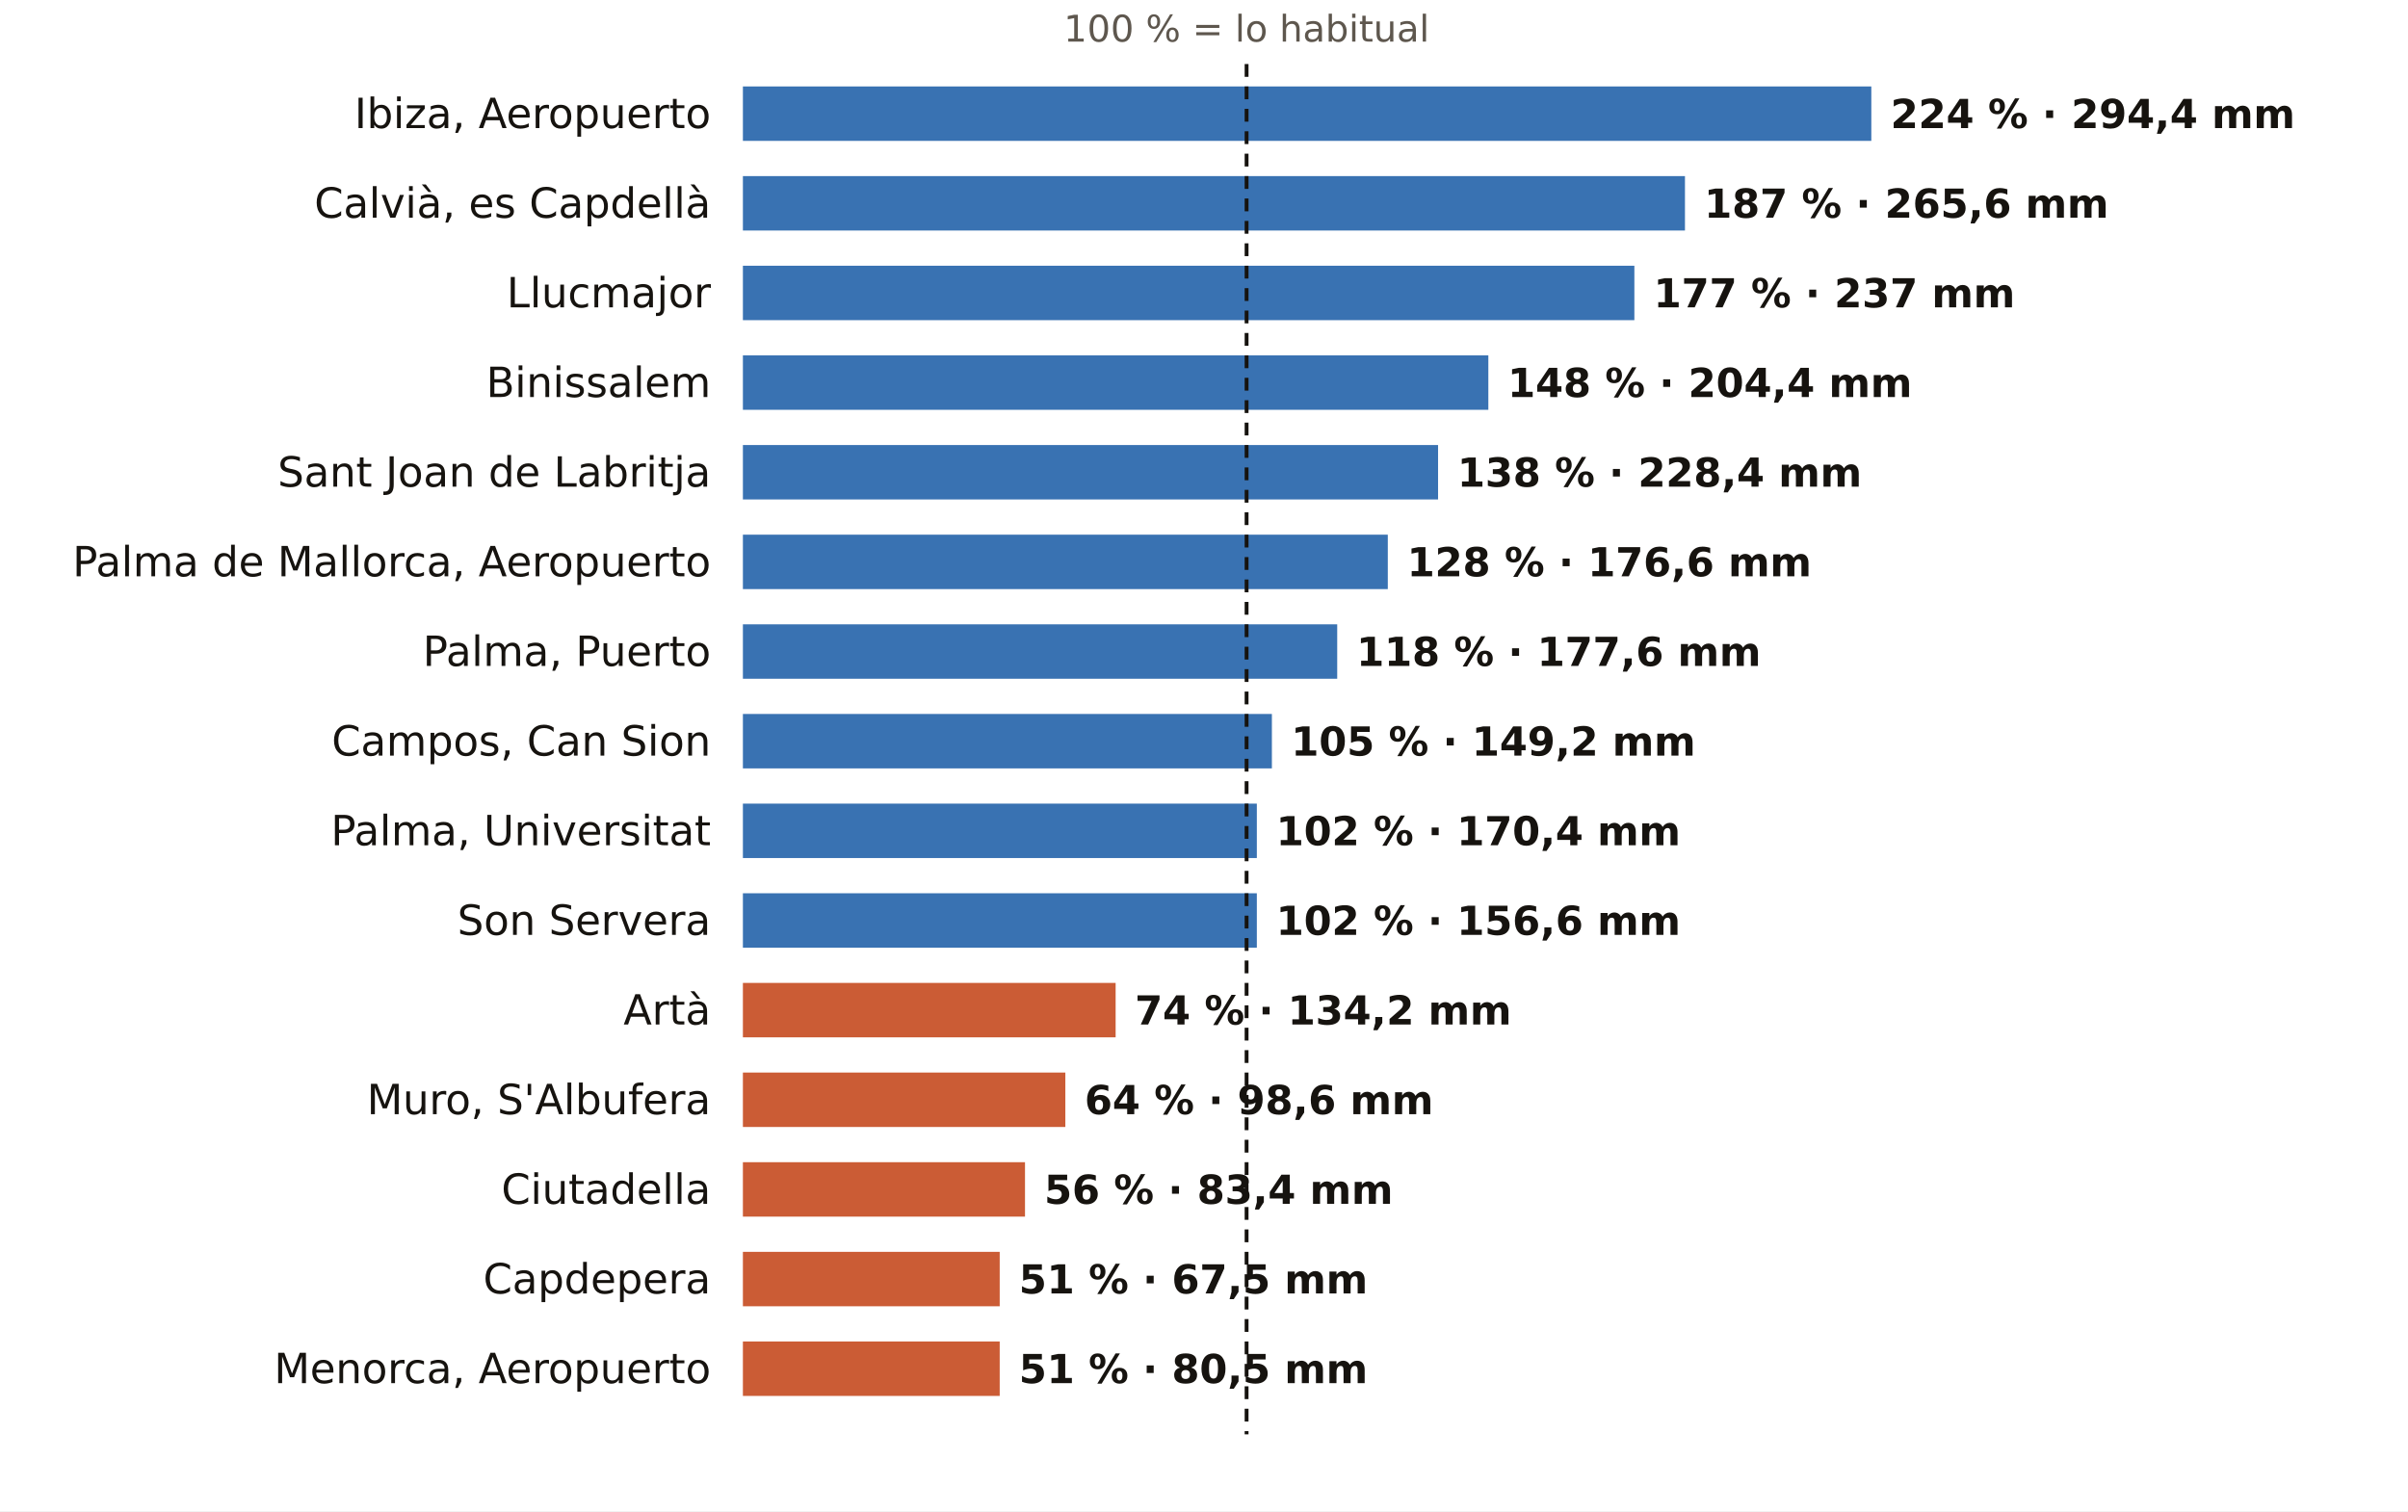
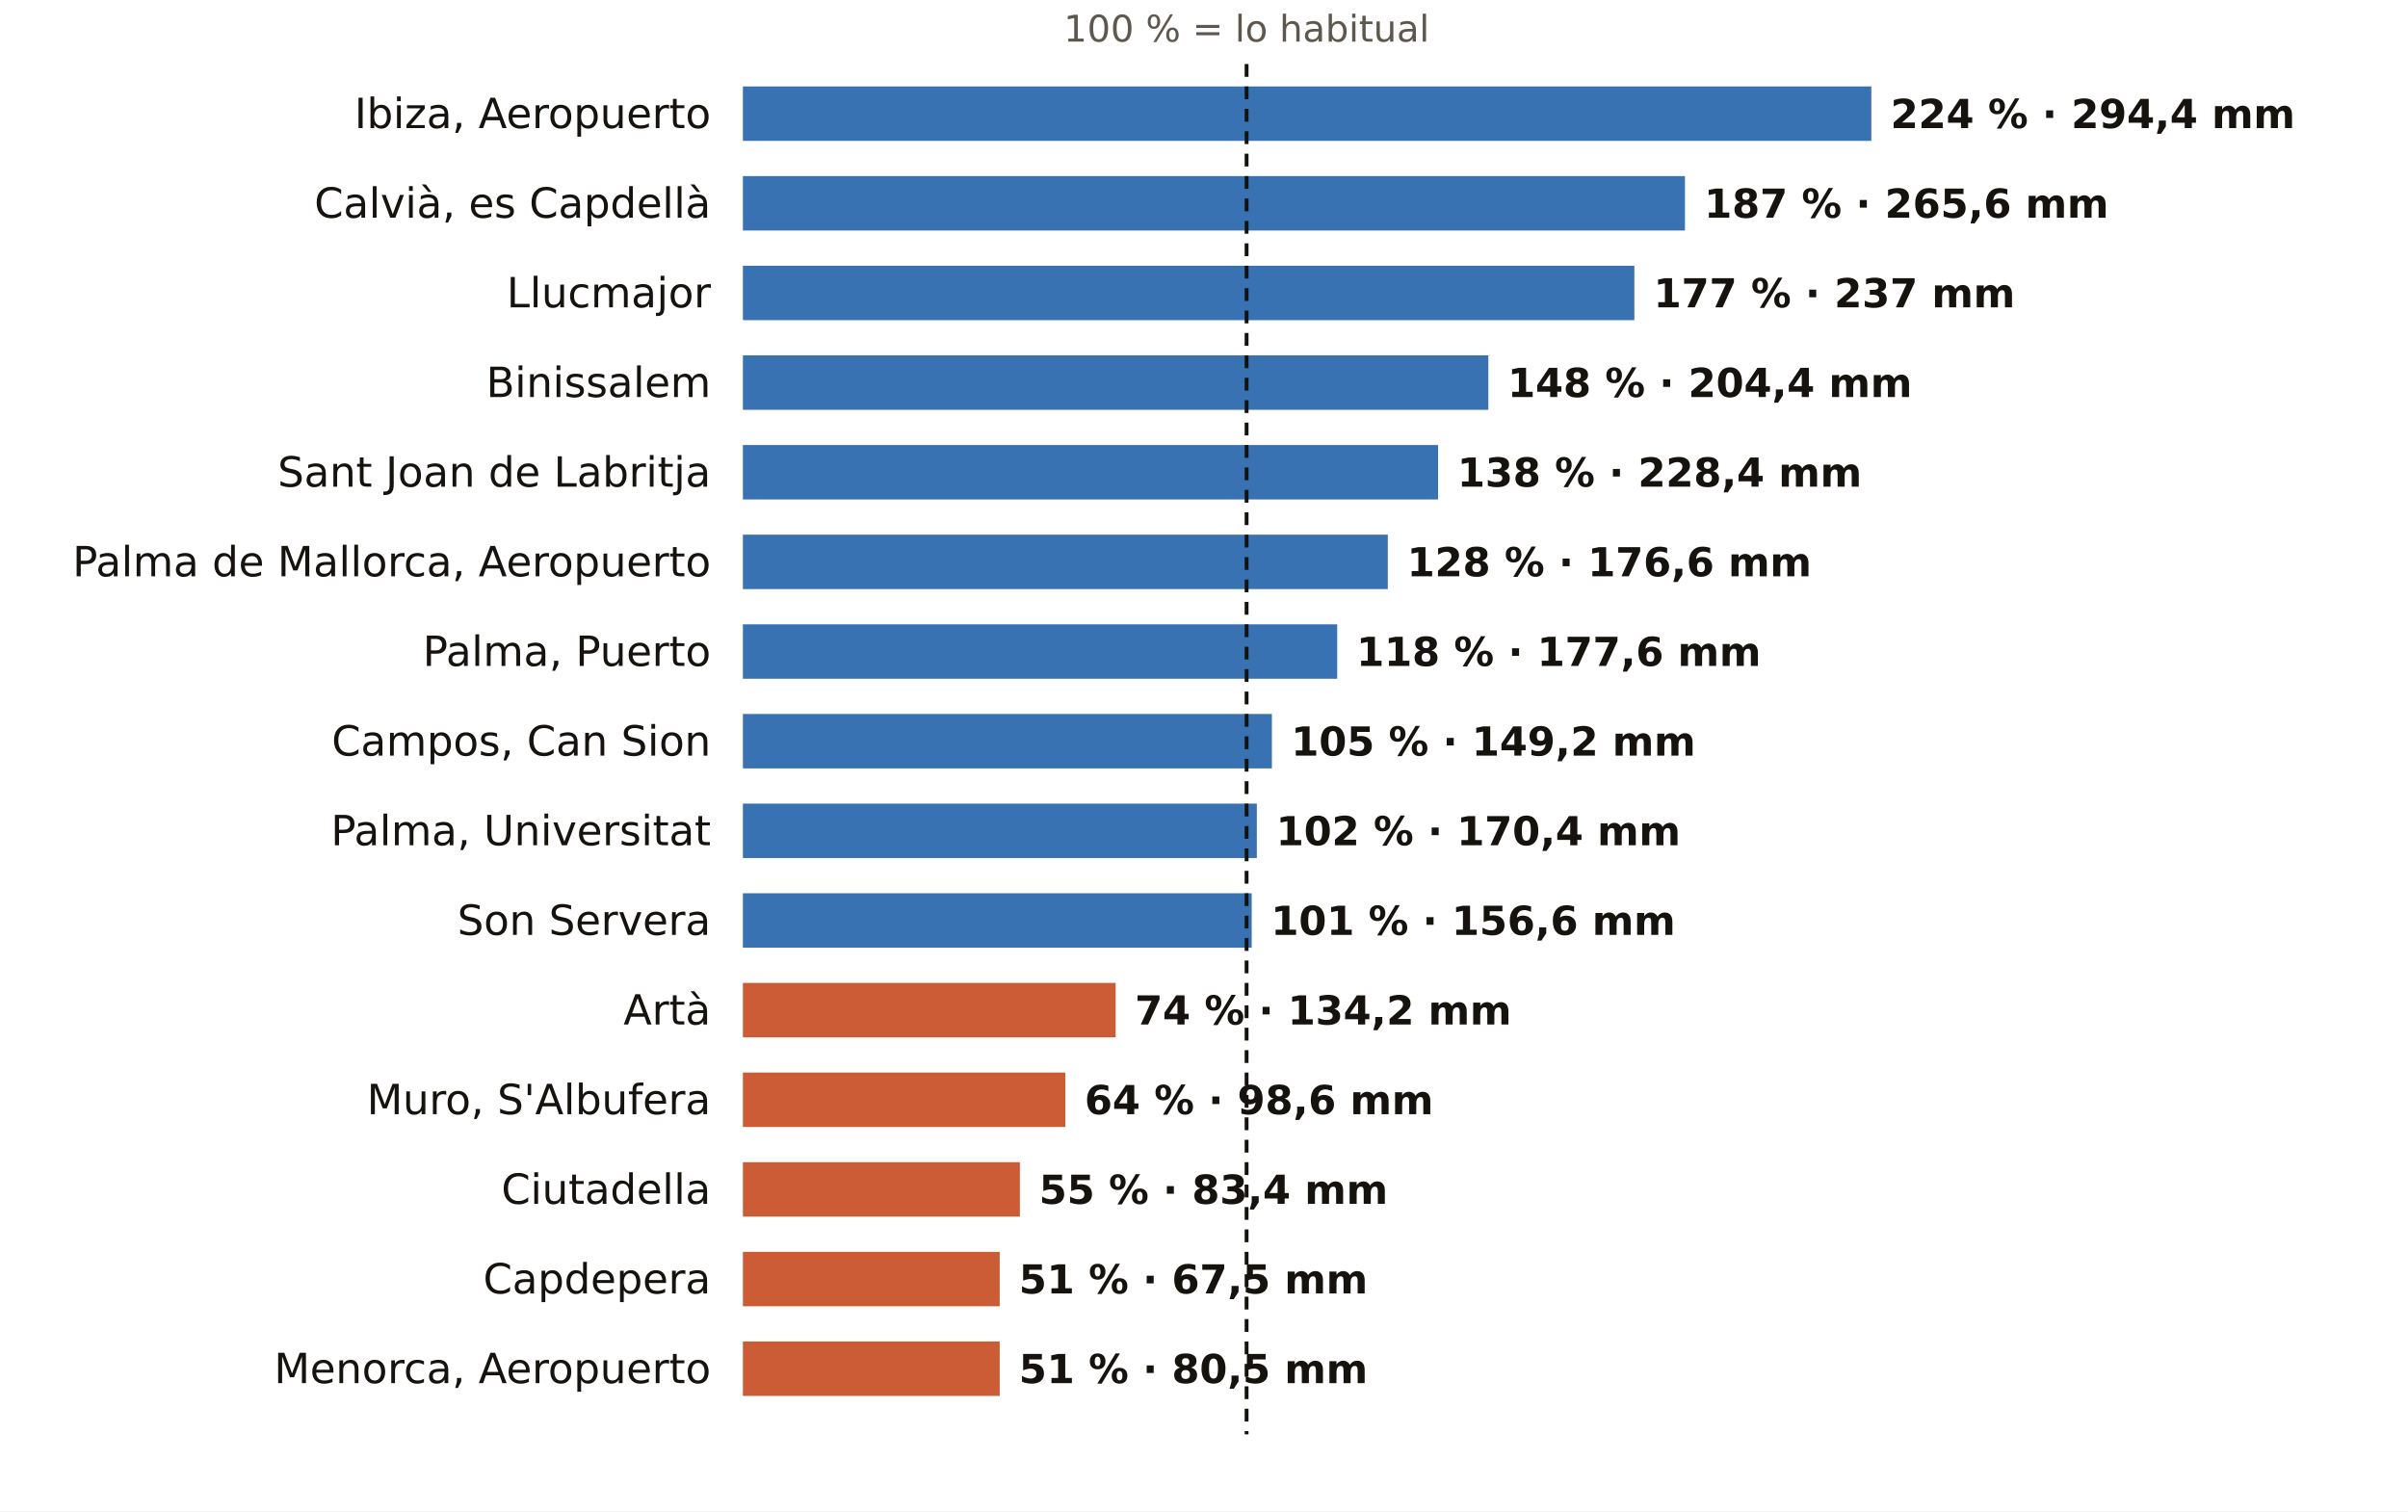
<svg xmlns="http://www.w3.org/2000/svg" viewBox="0 0 752 472" width="752" height="472" role="img" aria-label="El otoño en los pluviómetros de AEMET de Illes Balears: % de lo habitual">
  <rect width="752" height="472" fill="#FFFFFF" />
  <text x="389.3" y="13.0" font-size="11.5" fill="#5E574E" text-anchor="middle" font-weight="400" font-family="Public Sans, DejaVu Sans, Arial, sans-serif">100 % = lo habitual</text>
  <text x="222.0" y="40.0" font-size="13" fill="#16130F" text-anchor="end" font-weight="500" font-family="Public Sans, DejaVu Sans, Arial, sans-serif">Ibiza, Aeropuerto</text>
  <rect x="232" y="27" width="352.4" height="17" fill="#1F5FA8" opacity="0.88" />
  <text x="590.4" y="40.0" font-size="12.5" fill="#16130F" text-anchor="start" font-weight="600" font-family="Public Sans, DejaVu Sans, Arial, sans-serif">224 % · 294,4 mm</text>
  <text x="222.0" y="68.0" font-size="13" fill="#16130F" text-anchor="end" font-weight="500" font-family="Public Sans, DejaVu Sans, Arial, sans-serif">Calvià, es Capdellà</text>
  <rect x="232" y="55" width="294.2" height="17" fill="#1F5FA8" opacity="0.88" />
  <text x="532.2" y="68.0" font-size="12.5" fill="#16130F" text-anchor="start" font-weight="600" font-family="Public Sans, DejaVu Sans, Arial, sans-serif">187 % · 265,6 mm</text>
  <text x="222.0" y="96.0" font-size="13" fill="#16130F" text-anchor="end" font-weight="500" font-family="Public Sans, DejaVu Sans, Arial, sans-serif">Llucmajor</text>
  <rect x="232" y="83" width="278.4" height="17" fill="#1F5FA8" opacity="0.88" />
  <text x="516.4" y="96.0" font-size="12.5" fill="#16130F" text-anchor="start" font-weight="600" font-family="Public Sans, DejaVu Sans, Arial, sans-serif">177 % · 237 mm</text>
  <text x="222.0" y="124.0" font-size="13" fill="#16130F" text-anchor="end" font-weight="500" font-family="Public Sans, DejaVu Sans, Arial, sans-serif">Binissalem</text>
  <rect x="232" y="111" width="232.8" height="17" fill="#1F5FA8" opacity="0.88" />
  <text x="470.8" y="124.0" font-size="12.5" fill="#16130F" text-anchor="start" font-weight="600" font-family="Public Sans, DejaVu Sans, Arial, sans-serif">148 % · 204,4 mm</text>
  <text x="222.0" y="152.0" font-size="13" fill="#16130F" text-anchor="end" font-weight="500" font-family="Public Sans, DejaVu Sans, Arial, sans-serif">Sant Joan de Labritja</text>
  <rect x="232" y="139" width="217.1" height="17" fill="#1F5FA8" opacity="0.88" />
  <text x="455.1" y="152.0" font-size="12.5" fill="#16130F" text-anchor="start" font-weight="600" font-family="Public Sans, DejaVu Sans, Arial, sans-serif">138 % · 228,4 mm</text>
  <text x="222.0" y="180.0" font-size="13" fill="#16130F" text-anchor="end" font-weight="500" font-family="Public Sans, DejaVu Sans, Arial, sans-serif">Palma de Mallorca, Aeropuerto</text>
  <rect x="232" y="167" width="201.4" height="17" fill="#1F5FA8" opacity="0.88" />
  <text x="439.4" y="180.0" font-size="12.5" fill="#16130F" text-anchor="start" font-weight="600" font-family="Public Sans, DejaVu Sans, Arial, sans-serif">128 % · 176,6 mm</text>
  <text x="222.0" y="208.0" font-size="13" fill="#16130F" text-anchor="end" font-weight="500" font-family="Public Sans, DejaVu Sans, Arial, sans-serif">Palma, Puerto</text>
  <rect x="232" y="195" width="185.6" height="17" fill="#1F5FA8" opacity="0.88" />
  <text x="423.6" y="208.0" font-size="12.5" fill="#16130F" text-anchor="start" font-weight="600" font-family="Public Sans, DejaVu Sans, Arial, sans-serif">118 % · 177,6 mm</text>
  <text x="222.0" y="236.0" font-size="13" fill="#16130F" text-anchor="end" font-weight="500" font-family="Public Sans, DejaVu Sans, Arial, sans-serif">Campos, Can Sion</text>
  <rect x="232" y="223" width="165.2" height="17" fill="#1F5FA8" opacity="0.88" />
  <text x="403.2" y="236.0" font-size="12.5" fill="#16130F" text-anchor="start" font-weight="600" font-family="Public Sans, DejaVu Sans, Arial, sans-serif">105 % · 149,2 mm</text>
  <text x="222.0" y="264.0" font-size="13" fill="#16130F" text-anchor="end" font-weight="500" font-family="Public Sans, DejaVu Sans, Arial, sans-serif">Palma, Universitat</text>
  <rect x="232" y="251" width="160.5" height="17" fill="#1F5FA8" opacity="0.88" />
  <text x="398.5" y="264.0" font-size="12.5" fill="#16130F" text-anchor="start" font-weight="600" font-family="Public Sans, DejaVu Sans, Arial, sans-serif">102 % · 170,4 mm</text>
  <text x="222.0" y="292.0" font-size="13" fill="#16130F" text-anchor="end" font-weight="500" font-family="Public Sans, DejaVu Sans, Arial, sans-serif">Son Servera</text>
-   <rect x="232" y="279" width="160.5" height="17" fill="#1F5FA8" opacity="0.88" />
-   <text x="398.5" y="292.0" font-size="12.5" fill="#16130F" text-anchor="start" font-weight="600" font-family="Public Sans, DejaVu Sans, Arial, sans-serif">102 % · 156,6 mm</text>
+   <rect x="232" y="279" width="158.9" height="17" fill="#1F5FA8" opacity="0.88" />
+   <text x="396.9" y="292.0" font-size="12.5" fill="#16130F" text-anchor="start" font-weight="600" font-family="Public Sans, DejaVu Sans, Arial, sans-serif">101 % · 156,6 mm</text>
  <text x="222.0" y="320.0" font-size="13" fill="#16130F" text-anchor="end" font-weight="500" font-family="Public Sans, DejaVu Sans, Arial, sans-serif">Artà</text>
  <rect x="232" y="307" width="116.4" height="17" fill="#C4461A" opacity="0.88" />
  <text x="354.4" y="320.0" font-size="12.5" fill="#16130F" text-anchor="start" font-weight="600" font-family="Public Sans, DejaVu Sans, Arial, sans-serif">74 % · 134,2 mm</text>
  <text x="222.0" y="348.0" font-size="13" fill="#16130F" text-anchor="end" font-weight="500" font-family="Public Sans, DejaVu Sans, Arial, sans-serif">Muro, S'Albufera</text>
  <rect x="232" y="335" width="100.7" height="17" fill="#C4461A" opacity="0.88" />
  <text x="338.7" y="348.0" font-size="12.5" fill="#16130F" text-anchor="start" font-weight="600" font-family="Public Sans, DejaVu Sans, Arial, sans-serif">64 % · 98,6 mm</text>
  <text x="222.0" y="376.0" font-size="13" fill="#16130F" text-anchor="end" font-weight="500" font-family="Public Sans, DejaVu Sans, Arial, sans-serif">Ciutadella</text>
-   <rect x="232" y="363" width="88.1" height="17" fill="#C4461A" opacity="0.88" />
-   <text x="326.1" y="376.0" font-size="12.5" fill="#16130F" text-anchor="start" font-weight="600" font-family="Public Sans, DejaVu Sans, Arial, sans-serif">56 % · 83,4 mm</text>
+   <rect x="232" y="363" width="86.5" height="17" fill="#C4461A" opacity="0.88" />
+   <text x="324.5" y="376.0" font-size="12.5" fill="#16130F" text-anchor="start" font-weight="600" font-family="Public Sans, DejaVu Sans, Arial, sans-serif">55 % · 83,4 mm</text>
  <text x="222.0" y="404.0" font-size="13" fill="#16130F" text-anchor="end" font-weight="500" font-family="Public Sans, DejaVu Sans, Arial, sans-serif">Capdepera</text>
  <rect x="232" y="391" width="80.2" height="17" fill="#C4461A" opacity="0.88" />
  <text x="318.2" y="404.0" font-size="12.5" fill="#16130F" text-anchor="start" font-weight="600" font-family="Public Sans, DejaVu Sans, Arial, sans-serif">51 % · 67,5 mm</text>
  <text x="222.0" y="432.0" font-size="13" fill="#16130F" text-anchor="end" font-weight="500" font-family="Public Sans, DejaVu Sans, Arial, sans-serif">Menorca, Aeropuerto</text>
  <rect x="232" y="419" width="80.2" height="17" fill="#C4461A" opacity="0.88" />
  <text x="318.2" y="432.0" font-size="12.5" fill="#16130F" text-anchor="start" font-weight="600" font-family="Public Sans, DejaVu Sans, Arial, sans-serif">51 % · 80,5 mm</text>
  <line x1="389.3" x2="389.3" y1="20" y2="448" stroke="#16130F" stroke-width="1.2" stroke-dasharray="4 3" />
</svg>
